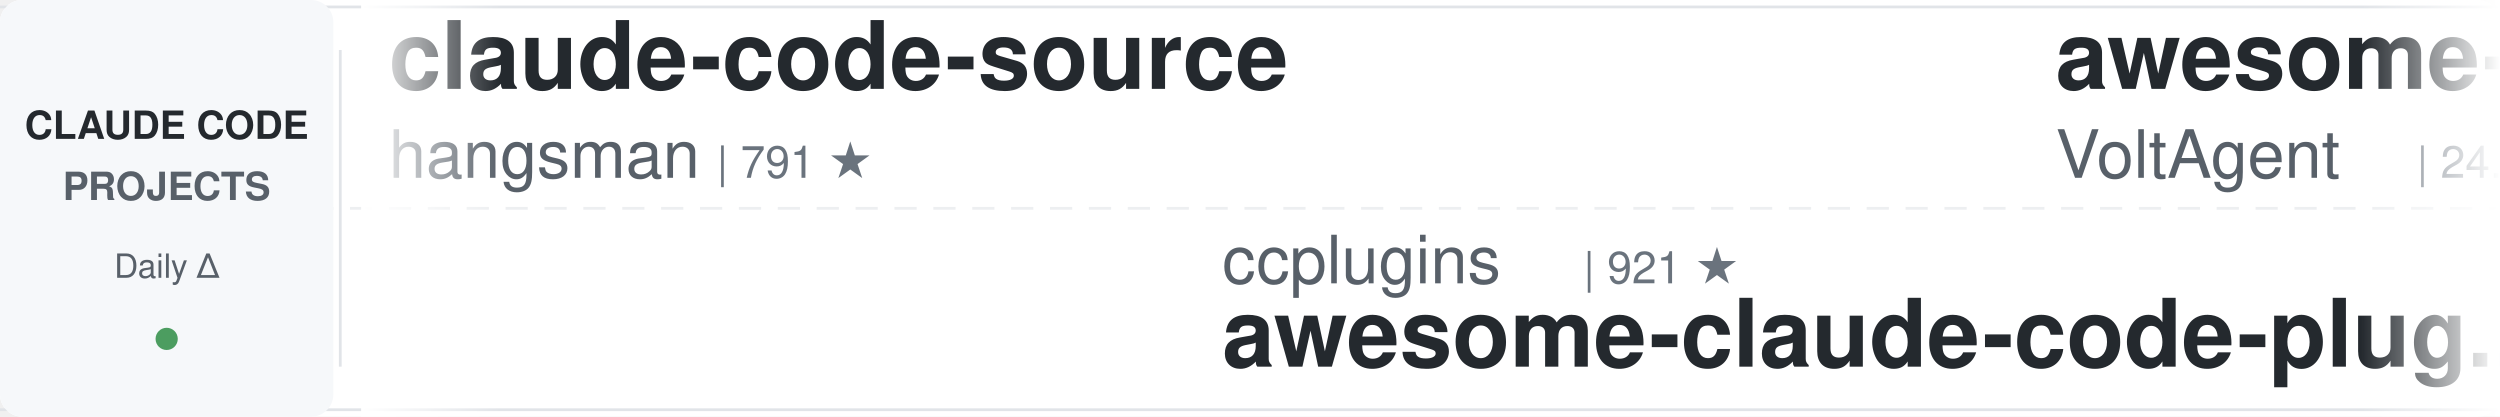
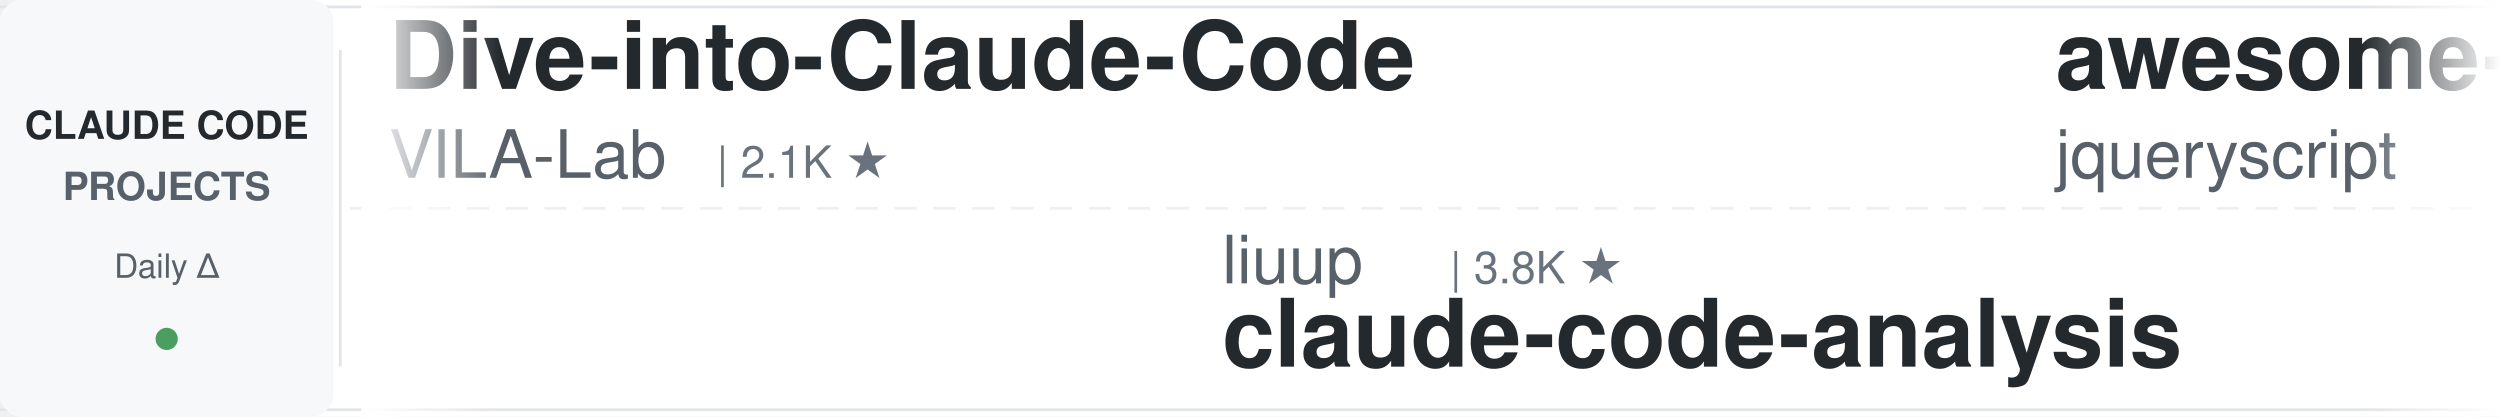
<svg xmlns="http://www.w3.org/2000/svg" width="900" height="150">
  <defs>
    <linearGradient id="leftFade" x1="0%" y1="0%" x2="100%" y2="0%">
      <stop offset="0%" style="stop-color:#ffffff;stop-opacity:1" />
      <stop offset="100%" style="stop-color:#ffffff;stop-opacity:0" />
    </linearGradient>
    <linearGradient id="rightFade" x1="0%" y1="0%" x2="100%" y2="0%">
      <stop offset="0%" style="stop-color:#ffffff;stop-opacity:0" />
      <stop offset="100%" style="stop-color:#ffffff;stop-opacity:1" />
    </linearGradient>
  </defs>
  <rect width="900" height="150" fill="#ffffff" rx="8" />
  <rect x="0" y="2" width="900" height="1" fill="#e1e4e8" />
  <rect x="0" y="147" width="900" height="1" fill="#e1e4e8" />
  <line x1="0" y1="75" x2="900" y2="75" stroke="#e1e4e8" stroke-width="1" stroke-dasharray="8 6" opacity="0.6" />
  <rect x="0" y="0" width="120" height="150" fill="#f6f8fa" rx="8" />
  <text x="60" y="50" font-family="-apple-system, BlinkMacSystemFont, 'Segoe UI', Helvetica, Arial, sans-serif" font-size="14" font-weight="600" fill="#24292e" text-anchor="middle">CLAUDE CODE</text>
  <text x="60" y="72" font-family="-apple-system, BlinkMacSystemFont, 'Segoe UI', Helvetica, Arial, sans-serif" font-size="14" font-weight="600" fill="#586069" text-anchor="middle">PROJECTS</text>
  <text x="60" y="100" font-family="-apple-system, BlinkMacSystemFont, 'Segoe UI', Helvetica, Arial, sans-serif" font-size="12" font-weight="500" fill="#586069" text-anchor="middle">Daily Δ</text>
  <circle cx="60" cy="122" r="4" fill="#22863a" opacity="0.8" />
  <rect x="122" y="18" width="1" height="114" fill="#e1e4e8" />
  <clipPath id="tickerClip">
    <rect x="130" y="0" width="770" height="150" />
  </clipPath>
  <g clip-path="url(#tickerClip)">
    <g id="tickerItems">
      <animateTransform attributeName="transform" attributeType="XML" type="translate" from="0 0" to="-3000 0" dur="54s" repeatCount="indefinite" />
      <g transform="translate(0, 0)">
-         <text x="140" y="32" font-family="-apple-system, BlinkMacSystemFont, 'Segoe UI', Helvetica, Arial, sans-serif" font-size="34" font-weight="600" fill="#24292e">claude-code-source</text>
-         <text x="140" y="64" font-family="-apple-system, BlinkMacSystemFont, 'Segoe UI', Helvetica, Arial, sans-serif" font-size="24" font-weight="400" fill="#586069">hangsman</text>
-         <text x="258" y="64" font-family="-apple-system, BlinkMacSystemFont, 'Segoe UI', Helvetica, Arial, sans-serif" font-size="16" font-weight="500" fill="#6a737d">| 791 ★</text>
+         <text x="140" y="32" font-family="-apple-system, BlinkMacSystemFont, 'Segoe UI', Helvetica, Arial, sans-serif" font-size="34" font-weight="600" fill="#24292e">Dive-into-Claude-Code</text>
+         <text x="140" y="64" font-family="-apple-system, BlinkMacSystemFont, 'Segoe UI', Helvetica, Arial, sans-serif" font-size="24" font-weight="400" fill="#586069">VILA-Lab</text>
+         <text x="258" y="64" font-family="-apple-system, BlinkMacSystemFont, 'Segoe UI', Helvetica, Arial, sans-serif" font-size="16" font-weight="500" fill="#6a737d">| 2.1K ★</text>
      </g>
      <g transform="translate(300, 0)">
-         <text x="140" y="102" font-family="-apple-system, BlinkMacSystemFont, 'Segoe UI', Helvetica, Arial, sans-serif" font-size="24" font-weight="400" fill="#586069">ccplugins</text>
-         <text x="270" y="102" font-family="-apple-system, BlinkMacSystemFont, 'Segoe UI', Helvetica, Arial, sans-serif" font-size="16" font-weight="500" fill="#6a737d">| 921 ★</text>
-         <text x="140" y="132" font-family="-apple-system, BlinkMacSystemFont, 'Segoe UI', Helvetica, Arial, sans-serif" font-size="34" font-weight="600" fill="#24292e">awesome-claude-code-plug...</text>
+         <text x="140" y="102" font-family="-apple-system, BlinkMacSystemFont, 'Segoe UI', Helvetica, Arial, sans-serif" font-size="24" font-weight="400" fill="#586069">liuup</text>
+         <text x="222" y="102" font-family="-apple-system, BlinkMacSystemFont, 'Segoe UI', Helvetica, Arial, sans-serif" font-size="16" font-weight="500" fill="#6a737d">| 3.8K ★</text>
+         <text x="140" y="132" font-family="-apple-system, BlinkMacSystemFont, 'Segoe UI', Helvetica, Arial, sans-serif" font-size="34" font-weight="600" fill="#24292e">claude-code-analysis</text>
      </g>
      <g transform="translate(600, 0)">
-         <text x="140" y="32" font-family="-apple-system, BlinkMacSystemFont, 'Segoe UI', Helvetica, Arial, sans-serif" font-size="34" font-weight="600" fill="#24292e">awesome-claude-code-suba...</text>
-         <text x="140" y="64" font-family="-apple-system, BlinkMacSystemFont, 'Segoe UI', Helvetica, Arial, sans-serif" font-size="24" font-weight="400" fill="#586069">VoltAgent</text>
-         <text x="270" y="64" font-family="-apple-system, BlinkMacSystemFont, 'Segoe UI', Helvetica, Arial, sans-serif" font-size="16" font-weight="500" fill="#6a737d">| 24.5K ★</text>
+         <text x="140" y="32" font-family="-apple-system, BlinkMacSystemFont, 'Segoe UI', Helvetica, Arial, sans-serif" font-size="34" font-weight="600" fill="#24292e">awesome-claude-code</text>
+         <text x="140" y="64" font-family="-apple-system, BlinkMacSystemFont, 'Segoe UI', Helvetica, Arial, sans-serif" font-size="24" font-weight="400" fill="#586069">jqueryscript</text>
+         <text x="306" y="64" font-family="-apple-system, BlinkMacSystemFont, 'Segoe UI', Helvetica, Arial, sans-serif" font-size="16" font-weight="500" fill="#6a737d">| 502 ★</text>
      </g>
      <g transform="translate(900, 0)">
-         <text x="140" y="102" font-family="-apple-system, BlinkMacSystemFont, 'Segoe UI', Helvetica, Arial, sans-serif" font-size="24" font-weight="400" fill="#586069">edmund-io</text>
-         <text x="270" y="102" font-family="-apple-system, BlinkMacSystemFont, 'Segoe UI', Helvetica, Arial, sans-serif" font-size="16" font-weight="500" fill="#6a737d">| 1.5K ★</text>
-         <text x="140" y="132" font-family="-apple-system, BlinkMacSystemFont, 'Segoe UI', Helvetica, Arial, sans-serif" font-size="34" font-weight="600" fill="#24292e">edmunds-claude-code</text>
+         <text x="140" y="102" font-family="-apple-system, BlinkMacSystemFont, 'Segoe UI', Helvetica, Arial, sans-serif" font-size="24" font-weight="400" fill="#586069">LING71671</text>
+         <text x="270" y="102" font-family="-apple-system, BlinkMacSystemFont, 'Segoe UI', Helvetica, Arial, sans-serif" font-size="16" font-weight="500" fill="#6a737d">| 945 ★</text>
+         <text x="140" y="132" font-family="-apple-system, BlinkMacSystemFont, 'Segoe UI', Helvetica, Arial, sans-serif" font-size="34" font-weight="600" fill="#24292e">Open-ClaudeCode</text>
      </g>
      <g transform="translate(1200, 0)">
-         <text x="140" y="32" font-family="-apple-system, BlinkMacSystemFont, 'Segoe UI', Helvetica, Arial, sans-serif" font-size="34" font-weight="600" fill="#24292e">claude-code-proxy</text>
-         <text x="140" y="64" font-family="-apple-system, BlinkMacSystemFont, 'Segoe UI', Helvetica, Arial, sans-serif" font-size="24" font-weight="400" fill="#586069">1rgs</text>
-         <text x="210" y="64" font-family="-apple-system, BlinkMacSystemFont, 'Segoe UI', Helvetica, Arial, sans-serif" font-size="16" font-weight="500" fill="#6a737d">| 3.7K ★</text>
+         <text x="140" y="32" font-family="-apple-system, BlinkMacSystemFont, 'Segoe UI', Helvetica, Arial, sans-serif" font-size="34" font-weight="600" fill="#24292e">claude-code-harness</text>
+         <text x="140" y="64" font-family="-apple-system, BlinkMacSystemFont, 'Segoe UI', Helvetica, Arial, sans-serif" font-size="24" font-weight="400" fill="#586069">Chachamaru127</text>
+         <text x="318" y="64" font-family="-apple-system, BlinkMacSystemFont, 'Segoe UI', Helvetica, Arial, sans-serif" font-size="16" font-weight="500" fill="#6a737d">| 3.1K ★</text>
      </g>
      <g transform="translate(1500, 0)">
-         <text x="140" y="102" font-family="-apple-system, BlinkMacSystemFont, 'Segoe UI', Helvetica, Arial, sans-serif" font-size="24" font-weight="400" fill="#586069">xu-xiang</text>
-         <text x="258" y="102" font-family="-apple-system, BlinkMacSystemFont, 'Segoe UI', Helvetica, Arial, sans-serif" font-size="16" font-weight="500" fill="#6a737d">| 1.9K ★</text>
-         <text x="140" y="132" font-family="-apple-system, BlinkMacSystemFont, 'Segoe UI', Helvetica, Arial, sans-serif" font-size="34" font-weight="600" fill="#24292e">everything-claude-code-z...</text>
+         <text x="140" y="102" font-family="-apple-system, BlinkMacSystemFont, 'Segoe UI', Helvetica, Arial, sans-serif" font-size="24" font-weight="400" fill="#586069">musistudio</text>
+         <text x="282" y="102" font-family="-apple-system, BlinkMacSystemFont, 'Segoe UI', Helvetica, Arial, sans-serif" font-size="16" font-weight="500" fill="#6a737d">| 36.8K ★</text>
+         <text x="140" y="132" font-family="-apple-system, BlinkMacSystemFont, 'Segoe UI', Helvetica, Arial, sans-serif" font-size="34" font-weight="600" fill="#24292e">claude-code-router</text>
      </g>
      <g transform="translate(1800, 0)">
-         <text x="140" y="32" font-family="-apple-system, BlinkMacSystemFont, 'Segoe UI', Helvetica, Arial, sans-serif" font-size="34" font-weight="600" fill="#24292e">Claude-Code-Usage-Monito...</text>
-         <text x="140" y="64" font-family="-apple-system, BlinkMacSystemFont, 'Segoe UI', Helvetica, Arial, sans-serif" font-size="24" font-weight="400" fill="#586069">Maciek-roboblog</text>
-         <text x="342" y="64" font-family="-apple-system, BlinkMacSystemFont, 'Segoe UI', Helvetica, Arial, sans-serif" font-size="16" font-weight="500" fill="#6a737d">| 8.6K ★</text>
+         <text x="140" y="32" font-family="-apple-system, BlinkMacSystemFont, 'Segoe UI', Helvetica, Arial, sans-serif" font-size="34" font-weight="600" fill="#24292e">claude-code-workflows</text>
+         <text x="140" y="64" font-family="-apple-system, BlinkMacSystemFont, 'Segoe UI', Helvetica, Arial, sans-serif" font-size="24" font-weight="400" fill="#586069">OneRedOak</text>
+         <text x="270" y="64" font-family="-apple-system, BlinkMacSystemFont, 'Segoe UI', Helvetica, Arial, sans-serif" font-size="16" font-weight="500" fill="#6a737d">| 3.9K ★</text>
      </g>
      <g transform="translate(2100, 0)">
-         <text x="140" y="102" font-family="-apple-system, BlinkMacSystemFont, 'Segoe UI', Helvetica, Arial, sans-serif" font-size="24" font-weight="400" fill="#586069">simonw</text>
-         <text x="234" y="102" font-family="-apple-system, BlinkMacSystemFont, 'Segoe UI', Helvetica, Arial, sans-serif" font-size="16" font-weight="500" fill="#6a737d">| 1.7K ★</text>
-         <text x="140" y="132" font-family="-apple-system, BlinkMacSystemFont, 'Segoe UI', Helvetica, Arial, sans-serif" font-size="34" font-weight="600" fill="#24292e">claude-code-transcripts</text>
+         <text x="140" y="102" font-family="-apple-system, BlinkMacSystemFont, 'Segoe UI', Helvetica, Arial, sans-serif" font-size="24" font-weight="400" fill="#586069">lintsinghua</text>
+         <text x="294" y="102" font-family="-apple-system, BlinkMacSystemFont, 'Segoe UI', Helvetica, Arial, sans-serif" font-size="16" font-weight="500" fill="#6a737d">| 4.1K ★</text>
+         <text x="140" y="132" font-family="-apple-system, BlinkMacSystemFont, 'Segoe UI', Helvetica, Arial, sans-serif" font-size="34" font-weight="600" fill="#24292e">claude-code-book</text>
      </g>
      <g transform="translate(2400, 0)">
-         <text x="140" y="32" font-family="-apple-system, BlinkMacSystemFont, 'Segoe UI', Helvetica, Arial, sans-serif" font-size="34" font-weight="600" fill="#24292e">claude-code-security-rev...</text>
-         <text x="140" y="64" font-family="-apple-system, BlinkMacSystemFont, 'Segoe UI', Helvetica, Arial, sans-serif" font-size="24" font-weight="400" fill="#586069">anthropics</text>
-         <text x="282" y="64" font-family="-apple-system, BlinkMacSystemFont, 'Segoe UI', Helvetica, Arial, sans-serif" font-size="16" font-weight="500" fill="#6a737d">| 5.9K ★</text>
+         <text x="140" y="32" font-family="-apple-system, BlinkMacSystemFont, 'Segoe UI', Helvetica, Arial, sans-serif" font-size="34" font-weight="600" fill="#24292e">claude-code-local</text>
+         <text x="140" y="64" font-family="-apple-system, BlinkMacSystemFont, 'Segoe UI', Helvetica, Arial, sans-serif" font-size="24" font-weight="400" fill="#586069">nicedreamzapp</text>
+         <text x="318" y="64" font-family="-apple-system, BlinkMacSystemFont, 'Segoe UI', Helvetica, Arial, sans-serif" font-size="16" font-weight="500" fill="#6a737d">| 3.2K ★</text>
      </g>
      <g transform="translate(2700, 0)">
-         <text x="140" y="102" font-family="-apple-system, BlinkMacSystemFont, 'Segoe UI', Helvetica, Arial, sans-serif" font-size="24" font-weight="400" fill="#586069">Pimzino</text>
-         <text x="246" y="102" font-family="-apple-system, BlinkMacSystemFont, 'Segoe UI', Helvetica, Arial, sans-serif" font-size="16" font-weight="500" fill="#6a737d">| 3.8K ★</text>
-         <text x="140" y="132" font-family="-apple-system, BlinkMacSystemFont, 'Segoe UI', Helvetica, Arial, sans-serif" font-size="34" font-weight="600" fill="#24292e">claude-code-spec-workflo...</text>
+         <text x="140" y="102" font-family="-apple-system, BlinkMacSystemFont, 'Segoe UI', Helvetica, Arial, sans-serif" font-size="24" font-weight="400" fill="#586069">JrCx7scC</text>
+         <text x="258" y="102" font-family="-apple-system, BlinkMacSystemFont, 'Segoe UI', Helvetica, Arial, sans-serif" font-size="16" font-weight="500" fill="#6a737d">| 374 ★</text>
+         <text x="140" y="132" font-family="-apple-system, BlinkMacSystemFont, 'Segoe UI', Helvetica, Arial, sans-serif" font-size="34" font-weight="600" fill="#24292e">claude-code-source</text>
      </g>
      <g transform="translate(3000, 0)">
-         <text x="140" y="32" font-family="-apple-system, BlinkMacSystemFont, 'Segoe UI', Helvetica, Arial, sans-serif" font-size="34" font-weight="600" fill="#24292e">claude-code-source</text>
-         <text x="140" y="64" font-family="-apple-system, BlinkMacSystemFont, 'Segoe UI', Helvetica, Arial, sans-serif" font-size="24" font-weight="400" fill="#586069">hangsman</text>
-         <text x="258" y="64" font-family="-apple-system, BlinkMacSystemFont, 'Segoe UI', Helvetica, Arial, sans-serif" font-size="16" font-weight="500" fill="#6a737d">| 791 ★</text>
+         <text x="140" y="32" font-family="-apple-system, BlinkMacSystemFont, 'Segoe UI', Helvetica, Arial, sans-serif" font-size="34" font-weight="600" fill="#24292e">Dive-into-Claude-Code</text>
+         <text x="140" y="64" font-family="-apple-system, BlinkMacSystemFont, 'Segoe UI', Helvetica, Arial, sans-serif" font-size="24" font-weight="400" fill="#586069">VILA-Lab</text>
+         <text x="258" y="64" font-family="-apple-system, BlinkMacSystemFont, 'Segoe UI', Helvetica, Arial, sans-serif" font-size="16" font-weight="500" fill="#6a737d">| 2.1K ★</text>
      </g>
      <g transform="translate(3300, 0)">
-         <text x="140" y="102" font-family="-apple-system, BlinkMacSystemFont, 'Segoe UI', Helvetica, Arial, sans-serif" font-size="24" font-weight="400" fill="#586069">ccplugins</text>
-         <text x="270" y="102" font-family="-apple-system, BlinkMacSystemFont, 'Segoe UI', Helvetica, Arial, sans-serif" font-size="16" font-weight="500" fill="#6a737d">| 921 ★</text>
-         <text x="140" y="132" font-family="-apple-system, BlinkMacSystemFont, 'Segoe UI', Helvetica, Arial, sans-serif" font-size="34" font-weight="600" fill="#24292e">awesome-claude-code-plug...</text>
+         <text x="140" y="102" font-family="-apple-system, BlinkMacSystemFont, 'Segoe UI', Helvetica, Arial, sans-serif" font-size="24" font-weight="400" fill="#586069">liuup</text>
+         <text x="222" y="102" font-family="-apple-system, BlinkMacSystemFont, 'Segoe UI', Helvetica, Arial, sans-serif" font-size="16" font-weight="500" fill="#6a737d">| 3.8K ★</text>
+         <text x="140" y="132" font-family="-apple-system, BlinkMacSystemFont, 'Segoe UI', Helvetica, Arial, sans-serif" font-size="34" font-weight="600" fill="#24292e">claude-code-analysis</text>
      </g>
      <g transform="translate(3600, 0)">
-         <text x="140" y="32" font-family="-apple-system, BlinkMacSystemFont, 'Segoe UI', Helvetica, Arial, sans-serif" font-size="34" font-weight="600" fill="#24292e">awesome-claude-code-suba...</text>
-         <text x="140" y="64" font-family="-apple-system, BlinkMacSystemFont, 'Segoe UI', Helvetica, Arial, sans-serif" font-size="24" font-weight="400" fill="#586069">VoltAgent</text>
-         <text x="270" y="64" font-family="-apple-system, BlinkMacSystemFont, 'Segoe UI', Helvetica, Arial, sans-serif" font-size="16" font-weight="500" fill="#6a737d">| 24.5K ★</text>
+         <text x="140" y="32" font-family="-apple-system, BlinkMacSystemFont, 'Segoe UI', Helvetica, Arial, sans-serif" font-size="34" font-weight="600" fill="#24292e">awesome-claude-code</text>
+         <text x="140" y="64" font-family="-apple-system, BlinkMacSystemFont, 'Segoe UI', Helvetica, Arial, sans-serif" font-size="24" font-weight="400" fill="#586069">jqueryscript</text>
+         <text x="306" y="64" font-family="-apple-system, BlinkMacSystemFont, 'Segoe UI', Helvetica, Arial, sans-serif" font-size="16" font-weight="500" fill="#6a737d">| 502 ★</text>
      </g>
      <g transform="translate(3900, 0)">
-         <text x="140" y="102" font-family="-apple-system, BlinkMacSystemFont, 'Segoe UI', Helvetica, Arial, sans-serif" font-size="24" font-weight="400" fill="#586069">edmund-io</text>
-         <text x="270" y="102" font-family="-apple-system, BlinkMacSystemFont, 'Segoe UI', Helvetica, Arial, sans-serif" font-size="16" font-weight="500" fill="#6a737d">| 1.5K ★</text>
-         <text x="140" y="132" font-family="-apple-system, BlinkMacSystemFont, 'Segoe UI', Helvetica, Arial, sans-serif" font-size="34" font-weight="600" fill="#24292e">edmunds-claude-code</text>
+         <text x="140" y="102" font-family="-apple-system, BlinkMacSystemFont, 'Segoe UI', Helvetica, Arial, sans-serif" font-size="24" font-weight="400" fill="#586069">LING71671</text>
+         <text x="270" y="102" font-family="-apple-system, BlinkMacSystemFont, 'Segoe UI', Helvetica, Arial, sans-serif" font-size="16" font-weight="500" fill="#6a737d">| 945 ★</text>
+         <text x="140" y="132" font-family="-apple-system, BlinkMacSystemFont, 'Segoe UI', Helvetica, Arial, sans-serif" font-size="34" font-weight="600" fill="#24292e">Open-ClaudeCode</text>
      </g>
    </g>
  </g>
  <rect x="130" y="0" width="50" height="150" fill="url(#leftFade)" />
  <rect x="850" y="0" width="50" height="150" fill="url(#rightFade)" />
</svg>
